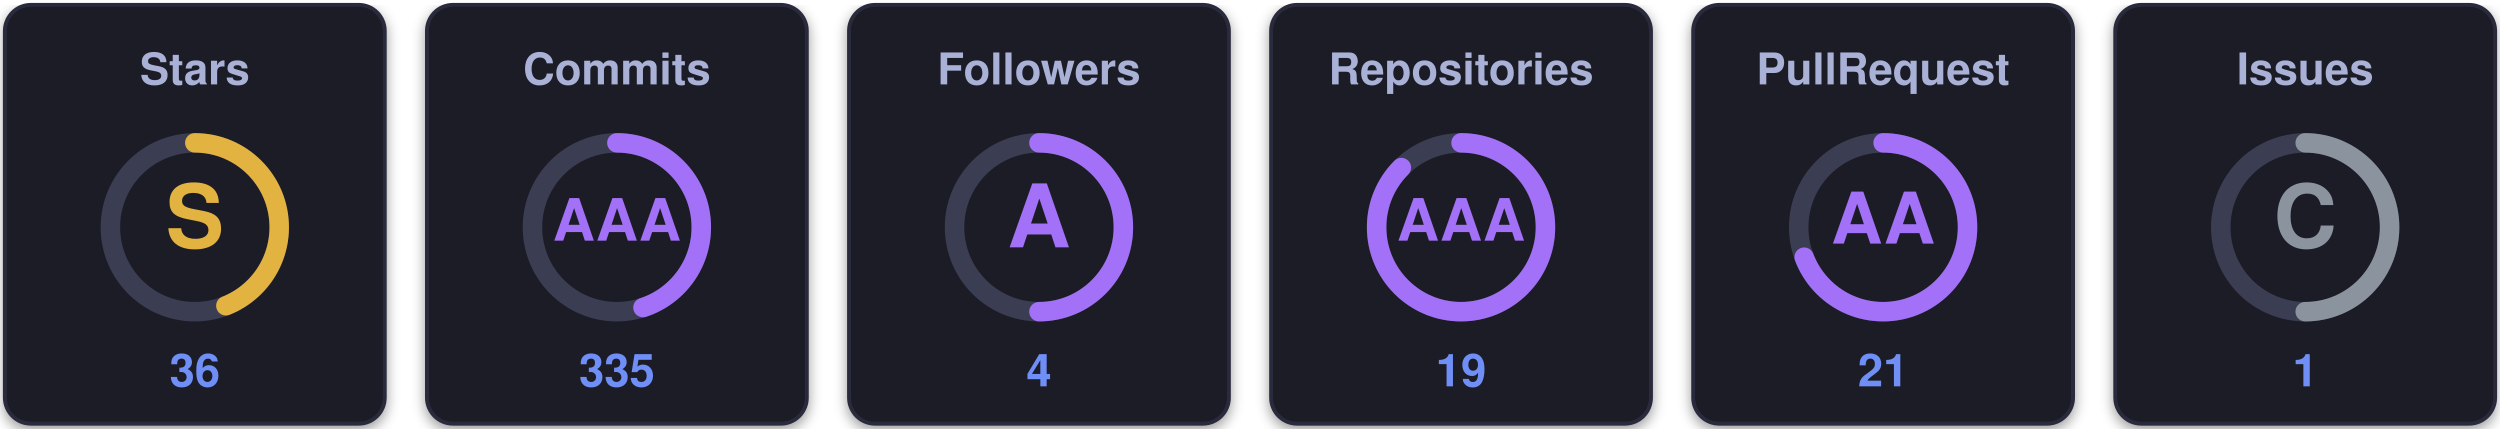
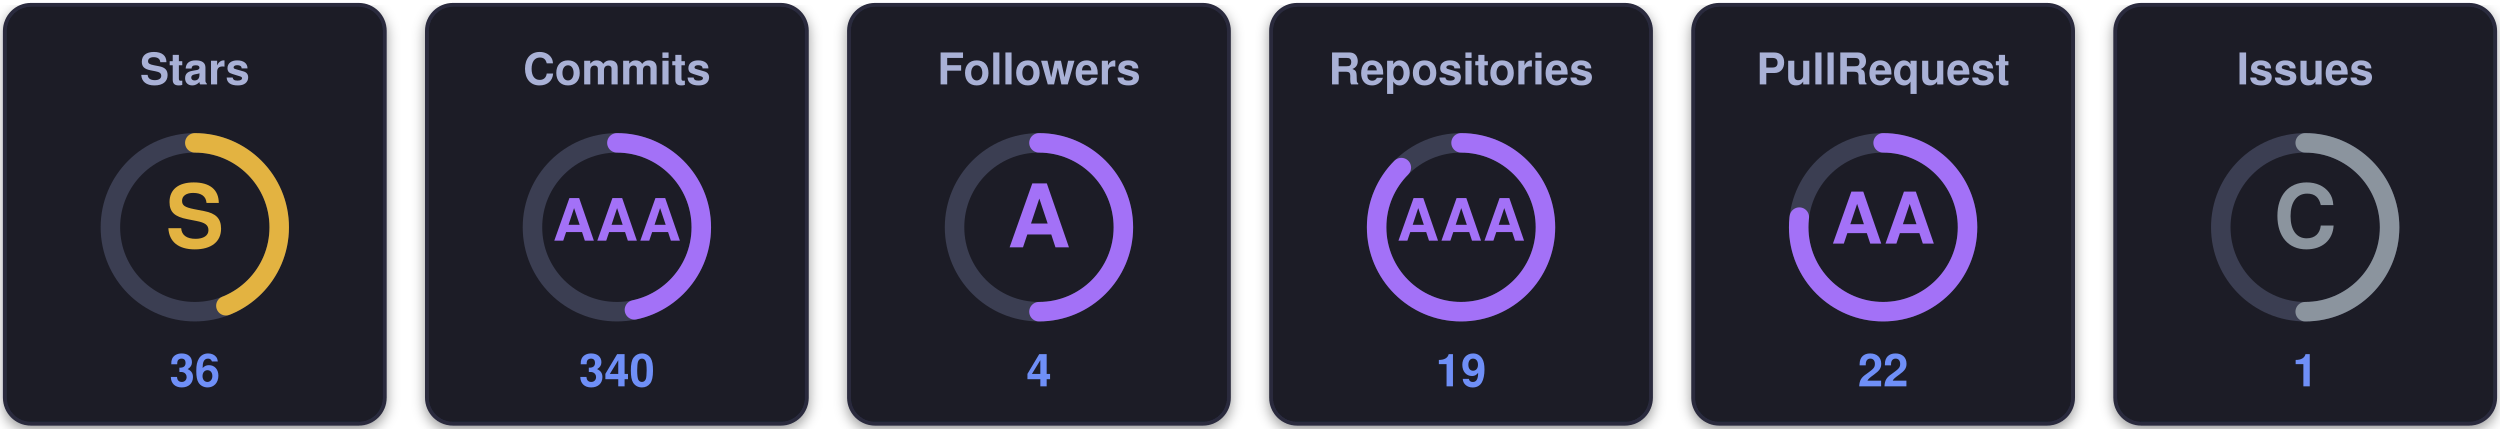
<svg xmlns="http://www.w3.org/2000/svg" width="770" height="132" viewBox="0 0 770 132" role="img" aria-label="uzuchan's trophies">
  <defs>
    <filter id="sh" x="-20%" y="-20%" width="140%" height="140%">
      <feDropShadow dx="0" dy="1.5" stdDeviation="2" flood-color="#000000" flood-opacity="0.4" />
    </filter>
  </defs>
  <g transform="translate(0,0)">
    <rect x="1.5" y="1.5" width="117" height="129" rx="8" fill="#1a1b27" stroke="#2a2c3d" stroke-width="1.2" filter="url(#sh)" />
    <text x="60" y="26" text-anchor="middle" font-family="Segoe UI, Helvetica, Arial, sans-serif" font-size="13.5" font-weight="700" fill="#a9b1d6">Stars</text>
    <circle cx="60" cy="70" r="26" fill="none" stroke="#3b3e52" stroke-width="6" />
    <circle cx="60" cy="70" r="26" fill="none" stroke="#e3b341" stroke-width="6" stroke-linecap="round" stroke-dasharray="71.88 163.36" transform="rotate(-90 60 70)" />
    <text x="60" y="70" text-anchor="middle" dominant-baseline="central" font-family="Segoe UI, Helvetica, Arial, sans-serif" font-size="27" font-weight="800" fill="#e3b341">S</text>
    <text x="60" y="119" text-anchor="middle" font-family="Segoe UI, Helvetica, Arial, sans-serif" font-size="14" font-weight="700" fill="#6f8ff7">36</text>
  </g>
  <g transform="translate(130,0)">
    <rect x="1.5" y="1.5" width="117" height="129" rx="8" fill="#1a1b27" stroke="#2a2c3d" stroke-width="1.2" filter="url(#sh)" />
    <text x="60" y="26" text-anchor="middle" font-family="Segoe UI, Helvetica, Arial, sans-serif" font-size="13.5" font-weight="700" fill="#a9b1d6">Commits</text>
    <circle cx="60" cy="70" r="26" fill="none" stroke="#3b3e52" stroke-width="6" />
-     <circle cx="60" cy="70" r="26" fill="none" stroke="#a371f7" stroke-width="6" stroke-linecap="round" stroke-dasharray="73.51 163.36" transform="rotate(-90 60 70)" />
+     <circle cx="60" cy="70" r="26" fill="none" stroke="#a371f7" stroke-width="6" stroke-linecap="round" stroke-dasharray="76.24 163.36" transform="rotate(-90 60 70)" />
    <text x="60" y="70" text-anchor="middle" dominant-baseline="central" font-family="Segoe UI, Helvetica, Arial, sans-serif" font-size="18" font-weight="800" fill="#a371f7">AAA</text>
-     <text x="60" y="119" text-anchor="middle" font-family="Segoe UI, Helvetica, Arial, sans-serif" font-size="14" font-weight="700" fill="#6f8ff7">335</text>
+     <text x="60" y="119" text-anchor="middle" font-family="Segoe UI, Helvetica, Arial, sans-serif" font-size="14" font-weight="700" fill="#6f8ff7">340</text>
  </g>
  <g transform="translate(260,0)">
    <rect x="1.5" y="1.5" width="117" height="129" rx="8" fill="#1a1b27" stroke="#2a2c3d" stroke-width="1.2" filter="url(#sh)" />
    <text x="60" y="26" text-anchor="middle" font-family="Segoe UI, Helvetica, Arial, sans-serif" font-size="13.5" font-weight="700" fill="#a9b1d6">Followers</text>
    <circle cx="60" cy="70" r="26" fill="none" stroke="#3b3e52" stroke-width="6" />
    <circle cx="60" cy="70" r="26" fill="none" stroke="#a371f7" stroke-width="6" stroke-linecap="round" stroke-dasharray="81.68 163.36" transform="rotate(-90 60 70)" />
    <text x="60" y="70" text-anchor="middle" dominant-baseline="central" font-family="Segoe UI, Helvetica, Arial, sans-serif" font-size="27" font-weight="800" fill="#a371f7">A</text>
    <text x="60" y="119" text-anchor="middle" font-family="Segoe UI, Helvetica, Arial, sans-serif" font-size="14" font-weight="700" fill="#6f8ff7">4</text>
  </g>
  <g transform="translate(390,0)">
    <rect x="1.5" y="1.5" width="117" height="129" rx="8" fill="#1a1b27" stroke="#2a2c3d" stroke-width="1.2" filter="url(#sh)" />
    <text x="60" y="26" text-anchor="middle" font-family="Segoe UI, Helvetica, Arial, sans-serif" font-size="13.5" font-weight="700" fill="#a9b1d6">Repositories</text>
    <circle cx="60" cy="70" r="26" fill="none" stroke="#3b3e52" stroke-width="6" />
    <circle cx="60" cy="70" r="26" fill="none" stroke="#a371f7" stroke-width="6" stroke-linecap="round" stroke-dasharray="142.94 163.36" transform="rotate(-90 60 70)" />
    <text x="60" y="70" text-anchor="middle" dominant-baseline="central" font-family="Segoe UI, Helvetica, Arial, sans-serif" font-size="18" font-weight="800" fill="#a371f7">AAA</text>
    <text x="60" y="119" text-anchor="middle" font-family="Segoe UI, Helvetica, Arial, sans-serif" font-size="14" font-weight="700" fill="#6f8ff7">19</text>
  </g>
  <g transform="translate(520,0)">
    <rect x="1.5" y="1.5" width="117" height="129" rx="8" fill="#1a1b27" stroke="#2a2c3d" stroke-width="1.2" filter="url(#sh)" />
    <text x="60" y="26" text-anchor="middle" font-family="Segoe UI, Helvetica, Arial, sans-serif" font-size="13.5" font-weight="700" fill="#a9b1d6">PullRequest</text>
    <circle cx="60" cy="70" r="26" fill="none" stroke="#3b3e52" stroke-width="6" />
-     <circle cx="60" cy="70" r="26" fill="none" stroke="#a371f7" stroke-width="6" stroke-linecap="round" stroke-dasharray="113.10 163.36" transform="rotate(-90 60 70)" />
+     <circle cx="60" cy="70" r="26" fill="none" stroke="#a371f7" stroke-width="6" stroke-linecap="round" stroke-dasharray="125.66 163.36" transform="rotate(-90 60 70)" />
    <text x="60" y="70" text-anchor="middle" dominant-baseline="central" font-family="Segoe UI, Helvetica, Arial, sans-serif" font-size="22" font-weight="800" fill="#a371f7">AA</text>
-     <text x="60" y="119" text-anchor="middle" font-family="Segoe UI, Helvetica, Arial, sans-serif" font-size="14" font-weight="700" fill="#6f8ff7">21</text>
+     <text x="60" y="119" text-anchor="middle" font-family="Segoe UI, Helvetica, Arial, sans-serif" font-size="14" font-weight="700" fill="#6f8ff7">22</text>
  </g>
  <g transform="translate(650,0)">
    <rect x="1.5" y="1.5" width="117" height="129" rx="8" fill="#1a1b27" stroke="#2a2c3d" stroke-width="1.2" filter="url(#sh)" />
    <text x="60" y="26" text-anchor="middle" font-family="Segoe UI, Helvetica, Arial, sans-serif" font-size="13.5" font-weight="700" fill="#a9b1d6">Issues</text>
    <circle cx="60" cy="70" r="26" fill="none" stroke="#3b3e52" stroke-width="6" />
    <circle cx="60" cy="70" r="26" fill="none" stroke="#8b949e" stroke-width="6" stroke-linecap="round" stroke-dasharray="81.68 163.36" transform="rotate(-90 60 70)" />
    <text x="60" y="70" text-anchor="middle" dominant-baseline="central" font-family="Segoe UI, Helvetica, Arial, sans-serif" font-size="27" font-weight="800" fill="#8b949e">C</text>
    <text x="60" y="119" text-anchor="middle" font-family="Segoe UI, Helvetica, Arial, sans-serif" font-size="14" font-weight="700" fill="#6f8ff7">1</text>
  </g>
</svg>
